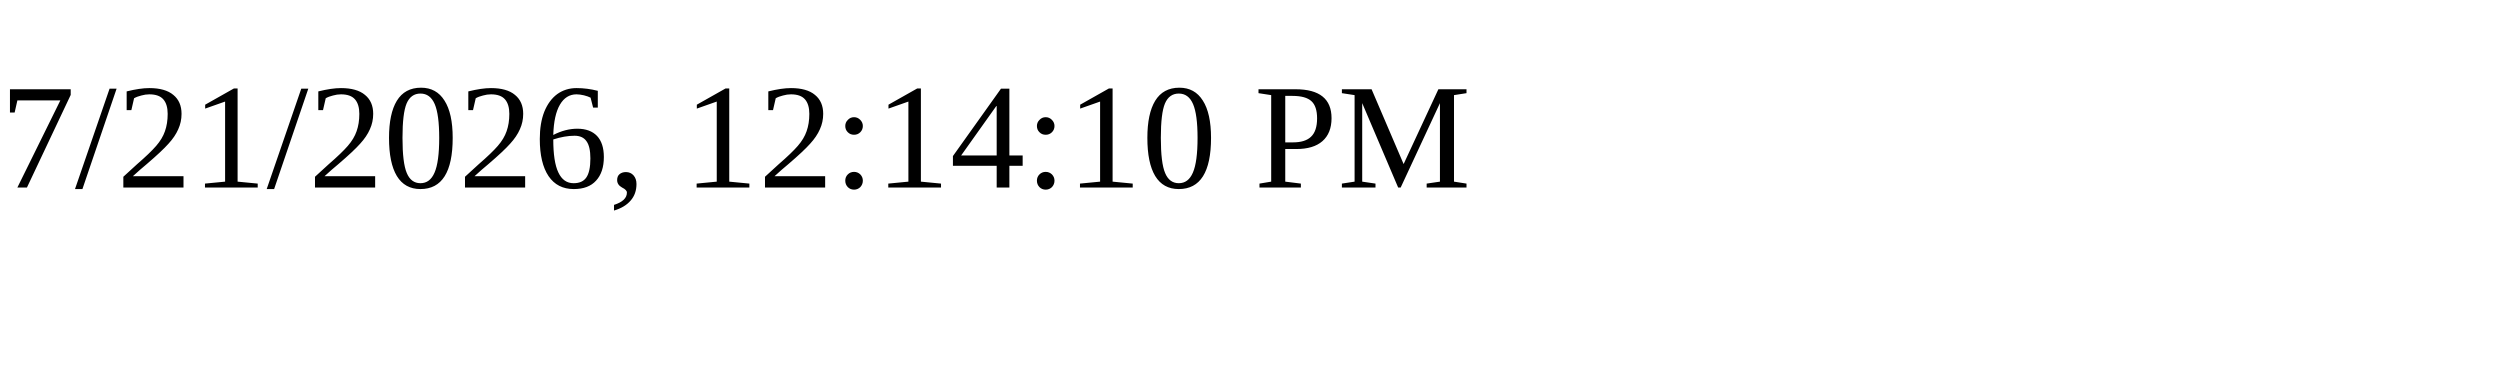
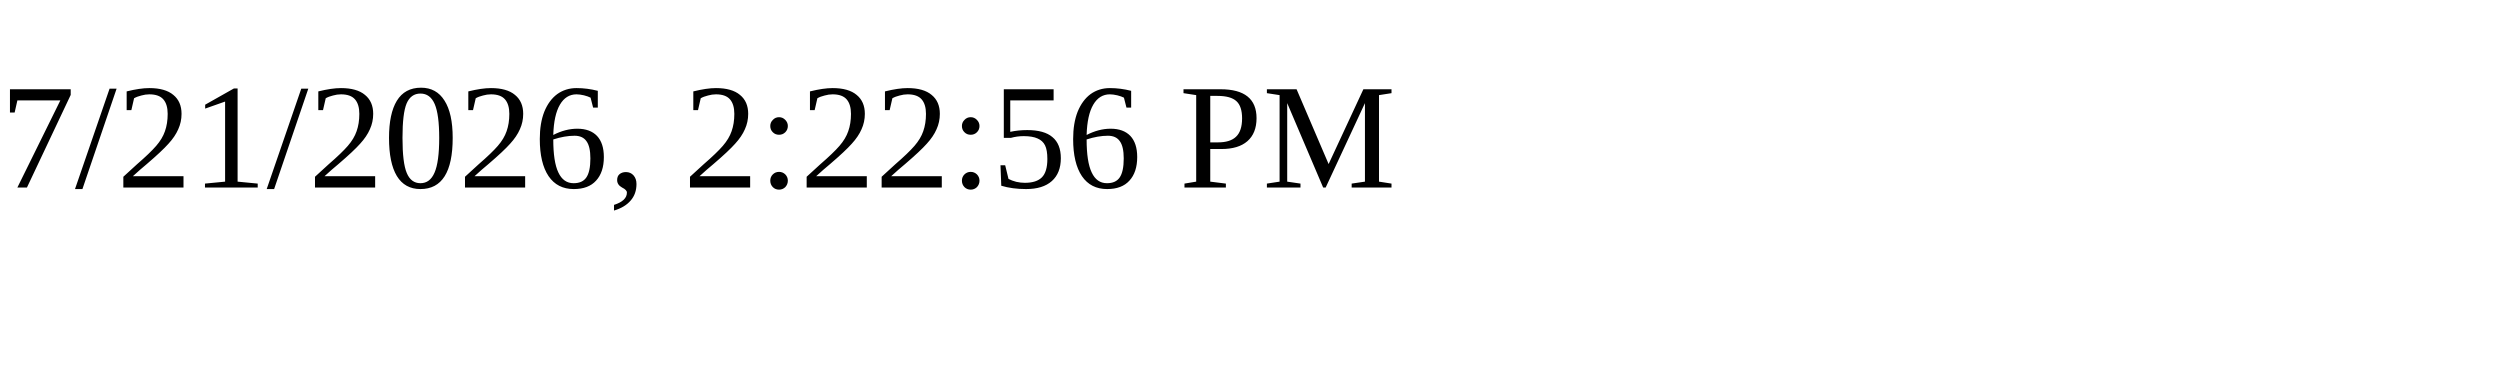
<svg xmlns="http://www.w3.org/2000/svg" height="30" width="200">
-   <text x="0" y="15">7/21/2026, 12:14:10 PM</text>
+   <text x="0" y="15">7/21/2026, 2:22:56 PM</text>
</svg>
